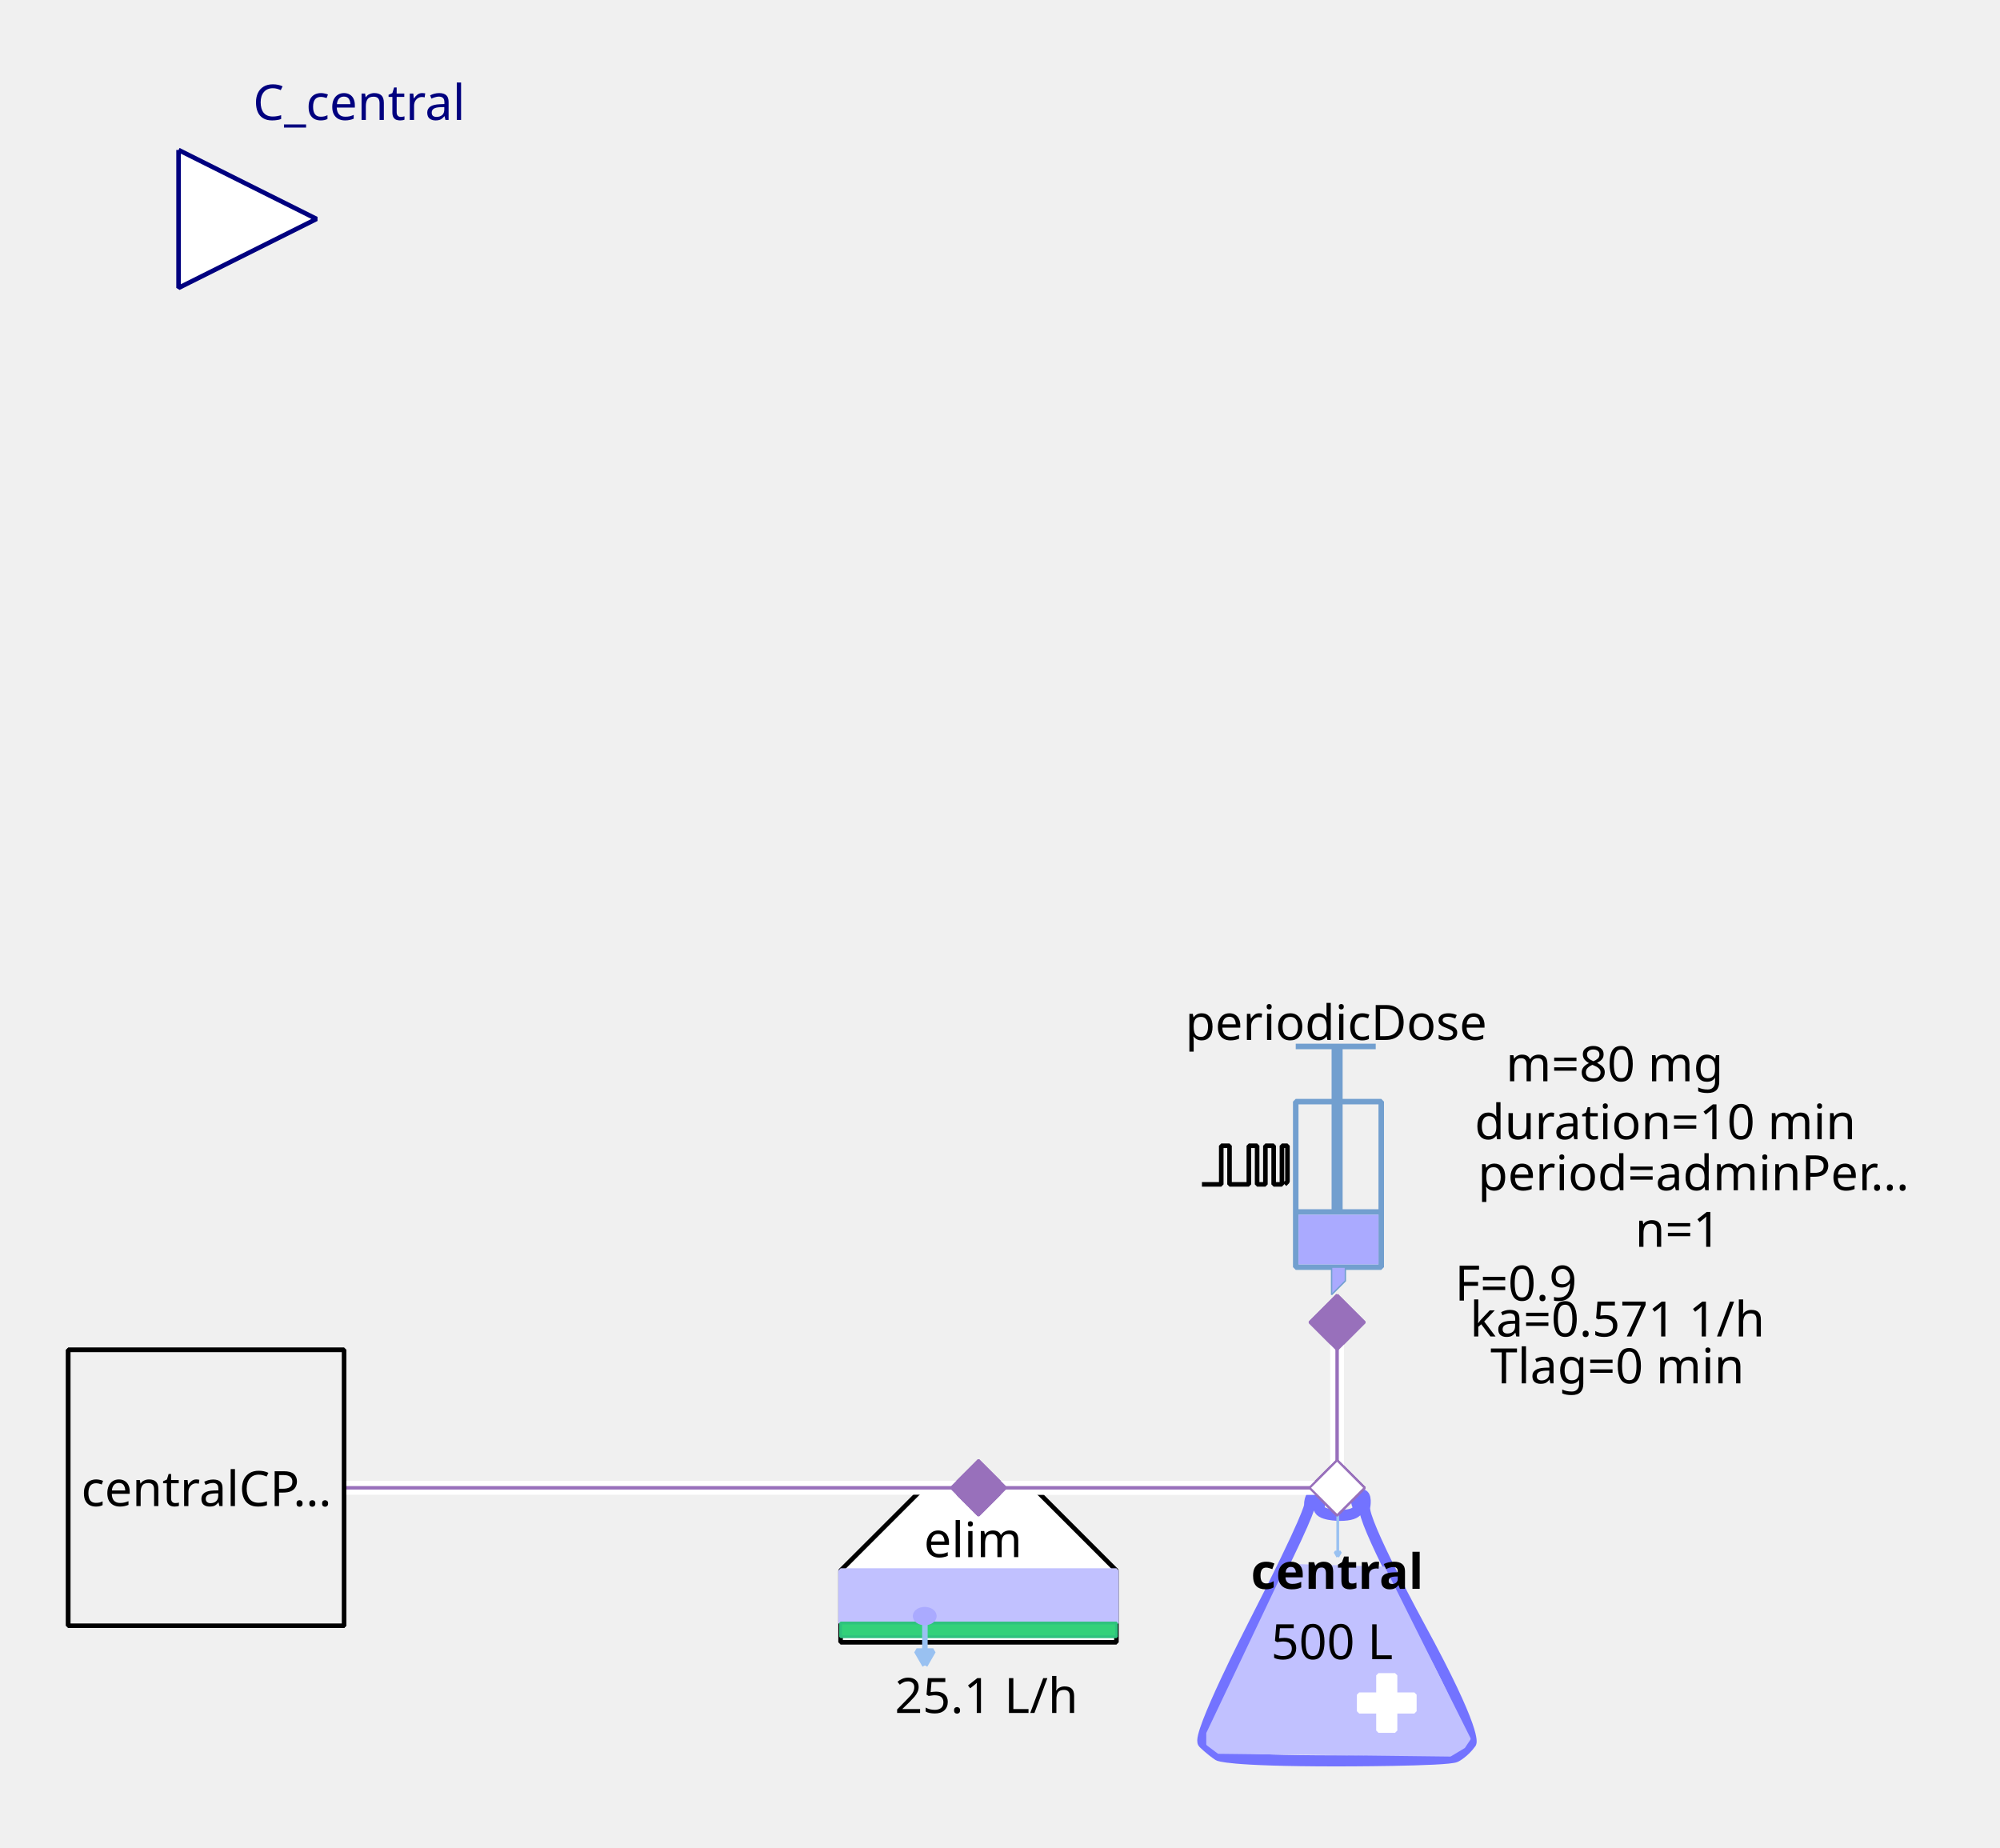
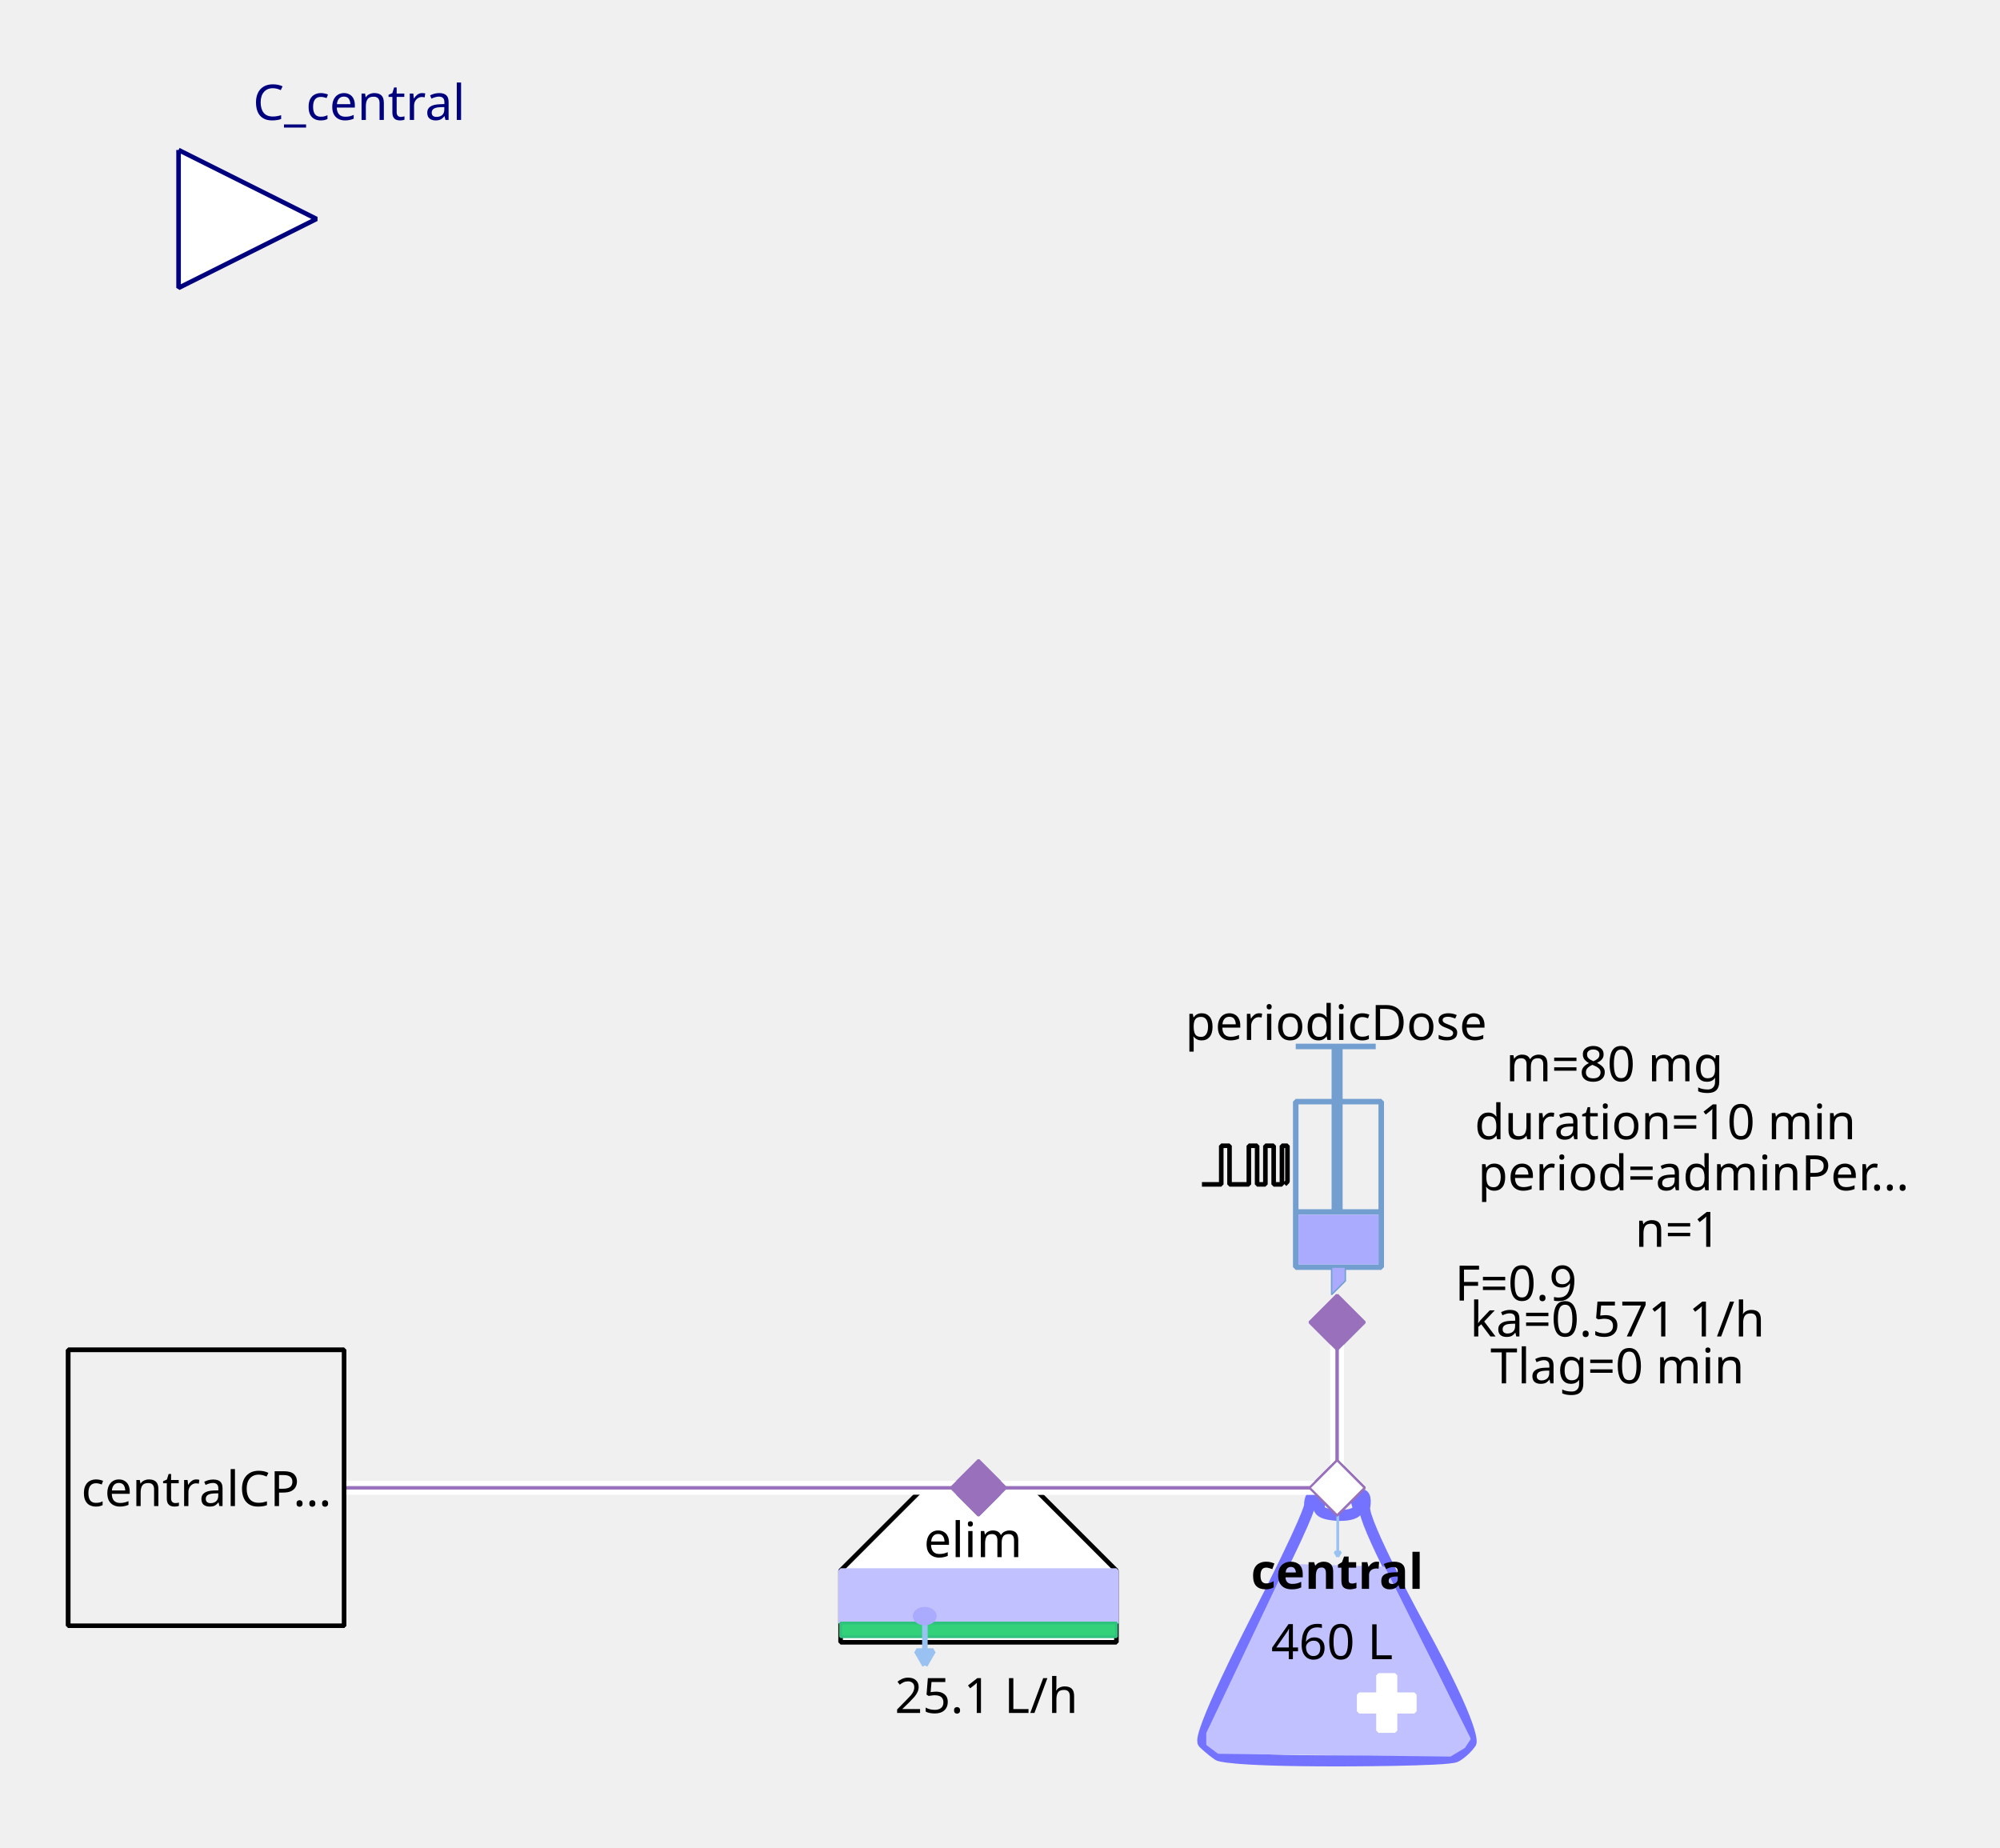
<svg xmlns="http://www.w3.org/2000/svg" width="115.711mm" height="106.892mm" viewBox="0 0 328 303" version="1.2" baseProfile="tiny">
  <defs>
</defs>
  <g fill="none" stroke="black" stroke-width="1" fill-rule="evenodd" stroke-linecap="square" stroke-linejoin="bevel">
    <g fill="none" stroke="#7373ff" stroke-opacity="1" stroke-width="8" stroke-linecap="butt" stroke-linejoin="miter" stroke-miterlimit="1" transform="matrix(0.22619,0,0,-0.22619,219.06,266.619)" font-family="Sans" font-size="10" font-weight="400" font-style="normal">
      <path vector-effect="none" fill-rule="evenodd" d="M-19,87 C-19,87 -19,80 -60,0 C-60,0 -101,-80 -96,-85 C-96,-85 -91,-90 -85,-94 C-85,-94 -79,-98 1,-98 C1,-98 81,-98 87,-95 C87,-95 93,-92 98,-85 C98,-85 103,-78 61,-1 C61,-1 19,76 21,86 C21,86 23,96 18,95 C18,95 13,94 16,87 C16,87 19,80 3,80 C3,80 -13,80 -12,86 C-12,86 -11,92 -12,94 C-12,94 -13,96 -16,95 C-16,95 -19,94 -19,87 " />
    </g>
    <g fill="#c1c1ff" fill-opacity="1" stroke="#c1c1ff" stroke-opacity="1" stroke-width="1.75" stroke-linecap="butt" stroke-linejoin="miter" stroke-miterlimit="1" transform="matrix(0.22619,0,0,-0.22619,219.06,272.5)" font-family="Sans" font-size="10" font-weight="400" font-style="normal">
      <path vector-effect="none" fill-rule="evenodd" d="M-35,70 L-93,-52 L-93,-60 L-85,-66 L83,-68 L93,-62 L97,-56 L35,68 L-35,70" />
    </g>
    <g fill="#ffffff" fill-opacity="1" stroke="#ffffff" stroke-opacity="1" stroke-width="1" stroke-linecap="butt" stroke-linejoin="miter" stroke-miterlimit="1" transform="matrix(0.22619,0,0,0.22619,227.429,279.286)" font-family="Sans" font-size="10" font-weight="400" font-style="normal">
      <rect vector-effect="non-scaling-stroke" x="-6" y="-20" width="12" height="40" />
    </g>
    <g fill="#ffffff" fill-opacity="1" stroke="#ffffff" stroke-opacity="1" stroke-width="1" stroke-linecap="butt" stroke-linejoin="miter" stroke-miterlimit="1" transform="matrix(0,0.22619,-0.22619,0,227.429,279.286)" font-family="Sans" font-size="10" font-weight="400" font-style="normal">
      <rect vector-effect="non-scaling-stroke" x="-6" y="-20" width="12" height="40" />
    </g>
    <g fill="none" stroke="#99c1f1" stroke-opacity="1" stroke-width="2" stroke-linecap="butt" stroke-linejoin="miter" stroke-miterlimit="1" transform="matrix(0.22619,0,0,-0.22619,219.392,251.697)" font-family="Sans" font-size="10" font-weight="400" font-style="normal">
      <path vector-effect="none" fill-rule="evenodd" d="M0,16 L0,-16" />
    </g>
    <g fill="#99c1f1" fill-opacity="1" stroke="#99c1f1" stroke-opacity="1" stroke-width="2" stroke-linecap="butt" stroke-linejoin="miter" stroke-miterlimit="1" transform="matrix(0.22619,0,0,-0.22619,219.392,251.697)" font-family="Sans" font-size="10" font-weight="400" font-style="normal">
      <path vector-effect="none" fill-rule="evenodd" d="M0,-16 L2,-12.536 L-2,-12.536 L0,-16" />
    </g>
    <g fill="none" stroke="#000000" stroke-opacity="1" stroke-width="1" stroke-linecap="butt" stroke-linejoin="miter" stroke-miterlimit="1" transform="matrix(1,0,0,1,219.286,257.571)" font-family="Noto Sans" font-size="8" font-weight="700" font-style="normal">
      <text fill="#000000" fill-opacity="1" stroke="none" xml:space="preserve" x="-14.141" y="3" font-family="Noto Sans" font-size="8" font-weight="700" font-style="normal">central</text>
    </g>
    <g fill="none" stroke="#000000" stroke-opacity="1" stroke-width="1" stroke-linecap="butt" stroke-linejoin="miter" stroke-miterlimit="1" transform="matrix(1,0,0,1,219.06,269.107)" font-family="Noto Sans" font-size="8" font-weight="400" font-style="normal">
-       <text fill="#000000" fill-opacity="1" stroke="none" xml:space="preserve" x="-0.606" y="3" font-family="Noto Sans" font-size="8" font-weight="400" font-style="normal" text-anchor="middle">500 L</text>
+       <text fill="#000000" fill-opacity="1" stroke="none" xml:space="preserve" x="-0.606" y="3" font-family="Noto Sans" font-size="8" font-weight="400" font-style="normal" text-anchor="middle">460 L</text>
    </g>
    <g fill="#ffffff" fill-opacity="1" stroke="#9870bb" stroke-opacity="1" stroke-width="8" stroke-linecap="butt" stroke-linejoin="miter" stroke-miterlimit="1" transform="matrix(0.0452381,0,0,-0.0452381,219.286,244)" font-family="Sans" font-size="10" font-weight="400" font-style="normal">
      <path vector-effect="none" fill-rule="evenodd" d="M-100,0 L0,100 L100,0 L0,-100 L-100,0" />
    </g>
    <g fill="#ffffff" fill-opacity="1" stroke="#000000" stroke-opacity="1" stroke-width="1" stroke-linecap="butt" stroke-linejoin="miter" stroke-miterlimit="1" transform="matrix(0.22619,0,0,-0.22619,160.476,266.619)" font-family="Sans" font-size="10" font-weight="400" font-style="normal">
      <path vector-effect="non-scaling-stroke" fill-rule="evenodd" d="M-40,100 L40,100 L100,40 L100,-12 L80,-12 L-76,-12 L-100,-12 L-100,40 L-100,40 L-40,100" />
    </g>
    <g fill="none" stroke="#000000" stroke-opacity="1" stroke-width="1" stroke-linecap="butt" stroke-linejoin="miter" stroke-miterlimit="1" transform="matrix(1,0,0,1,159.571,252.369)" font-family="Noto Sans" font-size="8" font-weight="400" font-style="normal">
      <text fill="#000000" fill-opacity="1" stroke="none" xml:space="preserve" x="-8.047" y="3" font-family="Noto Sans" font-size="8" font-weight="400" font-style="normal">elim</text>
    </g>
    <g fill="#c1c1ff" fill-opacity="1" stroke="#c1c1ff" stroke-opacity="1" stroke-width="1" stroke-linecap="butt" stroke-linejoin="miter" stroke-miterlimit="1" transform="matrix(0.22619,0,0,0.22619,160.476,261.869)" font-family="Sans" font-size="10" font-weight="400" font-style="normal">
      <rect vector-effect="non-scaling-stroke" x="-100" y="-19" width="200" height="38" />
    </g>
    <g fill="#33d17a" fill-opacity="1" stroke="#2ec27e" stroke-opacity="1" stroke-width="2" stroke-linecap="butt" stroke-linejoin="miter" stroke-miterlimit="1" transform="matrix(0.22619,0,0,0.22619,160.476,267.298)" font-family="Sans" font-size="10" font-weight="400" font-style="normal">
      <rect x="-100" y="-5" width="200" height="10" />
    </g>
    <g fill="none" stroke="#99c1f1" stroke-opacity="1" stroke-width="4" stroke-linecap="butt" stroke-linejoin="miter" stroke-miterlimit="1" transform="matrix(0.22619,0,0,-0.22619,151.683,269.496)" font-family="Sans" font-size="10" font-weight="400" font-style="normal">
      <path vector-effect="none" fill-rule="evenodd" d="M0,16 L0,-16" />
    </g>
    <g fill="#99c1f1" fill-opacity="1" stroke="#99c1f1" stroke-opacity="1" stroke-width="4" stroke-linecap="butt" stroke-linejoin="miter" stroke-miterlimit="1" transform="matrix(0.22619,0,0,-0.22619,151.683,269.496)" font-family="Sans" font-size="10" font-weight="400" font-style="normal">
      <path vector-effect="none" fill-rule="evenodd" d="M0,-16 L6,-5.608 L-6,-5.608 L0,-16" />
    </g>
    <g fill="#aaaaff" fill-opacity="1" stroke="#aaaaff" stroke-opacity="1" stroke-width="1" stroke-linecap="butt" stroke-linejoin="miter" stroke-miterlimit="1" transform="matrix(0.22619,0,0,-0.22619,151.655,265.036)" font-family="Sans" font-size="10" font-weight="400" font-style="normal">
      <path vector-effect="non-scaling-stroke" fill-rule="evenodd" d="M7,0 C7,-2.761 3.866,-5 0,-5 C-3.866,-5 -7,-2.761 -7,0 C-7,2.761 -3.866,5 0,5 C3.866,5 7,2.761 7,0 " />
    </g>
    <g fill="none" stroke="#000000" stroke-opacity="1" stroke-width="1" stroke-linecap="butt" stroke-linejoin="miter" stroke-miterlimit="1" transform="matrix(1,0,0,1,161.155,277.929)" font-family="Noto Sans" font-size="8" font-weight="400" font-style="normal">
      <text fill="#000000" fill-opacity="1" stroke="none" xml:space="preserve" x="0.613" y="3" font-family="Noto Sans" font-size="8" font-weight="400" font-style="normal" text-anchor="middle">25.1 L/h</text>
    </g>
    <g fill="#9870bb" fill-opacity="1" stroke="#9870bb" stroke-opacity="1" stroke-width="8" stroke-linecap="butt" stroke-linejoin="miter" stroke-miterlimit="1" transform="matrix(0.0452381,0,0,-0.0452381,160.476,244)" font-family="Sans" font-size="10" font-weight="400" font-style="normal">
      <path vector-effect="none" fill-rule="evenodd" d="M-100,0 L0,100 L100,0 L0,-100 L-100,0" />
    </g>
    <g fill="none" stroke="#729fcf" stroke-opacity="1" stroke-width="4" stroke-linecap="butt" stroke-linejoin="miter" stroke-miterlimit="1" transform="matrix(0.22619,0,0,0.22619,215.214,195.595)" font-family="Sans" font-size="10" font-weight="400" font-style="normal">
      <rect x="-12" y="-66" width="62" height="120" />
    </g>
    <g fill="none" stroke="#729fcf" stroke-opacity="1" stroke-width="8" stroke-linecap="butt" stroke-linejoin="miter" stroke-miterlimit="1" transform="matrix(0.22619,0,0,-0.22619,219.286,176.369)" font-family="Sans" font-size="10" font-weight="400" font-style="normal">
      <path vector-effect="none" fill-rule="evenodd" d="M0,21 L0,-99" />
    </g>
    <g fill="none" stroke="#729fcf" stroke-opacity="1" stroke-width="4" stroke-linecap="butt" stroke-linejoin="miter" stroke-miterlimit="1" transform="matrix(0.22619,0,0,-0.22619,219.06,171.619)" font-family="Sans" font-size="10" font-weight="400" font-style="normal">
      <path vector-effect="none" fill-rule="evenodd" d="M-29,0 L29,0" />
    </g>
    <g fill="none" stroke="#729fcf" stroke-opacity="1" stroke-width="4" stroke-linecap="butt" stroke-linejoin="miter" stroke-miterlimit="1" transform="matrix(0.22619,0,0,-0.22619,219.512,198.762)" font-family="Sans" font-size="10" font-weight="400" font-style="normal">
      <path vector-effect="none" fill-rule="evenodd" d="M-31,0 L31,0" />
    </g>
    <g fill="#aaaaff" fill-opacity="1" stroke="none" transform="matrix(0.22619,0,0,0.22619,219.512,203.286)" font-family="Sans" font-size="10" font-weight="400" font-style="normal">
      <rect vector-effect="non-scaling-stroke" x="-29" y="-18" width="58" height="36" />
    </g>
    <g fill="none" stroke="#000000" stroke-opacity="1" stroke-width="1" stroke-linecap="butt" stroke-linejoin="miter" stroke-miterlimit="1" transform="matrix(1,0,0,1,219.06,167.548)" font-family="Noto Sans" font-size="8" font-weight="400" font-style="normal">
      <text fill="#000000" fill-opacity="1" stroke="none" xml:space="preserve" x="-24.688" y="3" font-family="Noto Sans" font-size="8" font-weight="400" font-style="normal">periodicDose</text>
    </g>
    <g fill="#aaaaff" fill-opacity="1" stroke="#729fcf" stroke-opacity="1" stroke-width="1" stroke-linecap="butt" stroke-linejoin="miter" stroke-miterlimit="1" transform="matrix(0.22619,0,0,-0.22619,218.833,210.071)" font-family="Sans" font-size="10" font-weight="400" font-style="normal">
      <path vector-effect="none" fill-rule="evenodd" d="M-2,10 L-2,-10 L8,0 L8,10 L-2,10" />
    </g>
    <g fill="none" stroke="#000000" stroke-opacity="1" stroke-width="1" stroke-linecap="butt" stroke-linejoin="miter" stroke-miterlimit="1" transform="matrix(1,0,0,1,277.869,174.333)" font-family="Noto Sans" font-size="8" font-weight="400" font-style="normal">
      <text fill="#000000" fill-opacity="1" stroke="none" xml:space="preserve" x="-13.073" y="3" font-family="Noto Sans" font-size="8" font-weight="400" font-style="normal" text-anchor="middle">m=80 mg</text>
    </g>
    <g fill="none" stroke="#000000" stroke-opacity="1" stroke-width="1" stroke-linecap="butt" stroke-linejoin="miter" stroke-miterlimit="1" transform="matrix(1,0,0,1,278.774,192.202)" font-family="Noto Sans" font-size="8" font-weight="400" font-style="normal">
      <text fill="#000000" fill-opacity="1" stroke="none" xml:space="preserve" x="-36.406" y="3" font-family="Noto Sans" font-size="8" font-weight="400" font-style="normal">period=adminPer…</text>
    </g>
    <g fill="none" stroke="#000000" stroke-opacity="1" stroke-width="1" stroke-linecap="butt" stroke-linejoin="miter" stroke-miterlimit="1" transform="matrix(1,0,0,1,277.869,183.833)" font-family="Noto Sans" font-size="8" font-weight="400" font-style="normal">
      <text fill="#000000" fill-opacity="1" stroke="none" xml:space="preserve" x="-4.753" y="3" font-family="Noto Sans" font-size="8" font-weight="400" font-style="normal" text-anchor="middle">duration=10 min</text>
    </g>
    <g fill="none" stroke="#000000" stroke-opacity="1" stroke-width="1" stroke-linecap="butt" stroke-linejoin="miter" stroke-miterlimit="1" transform="matrix(1,0,0,1,278.548,201.476)" font-family="Noto Sans" font-size="8" font-weight="400" font-style="normal">
      <text fill="#000000" fill-opacity="1" stroke="none" xml:space="preserve" x="-3.361" y="3" font-family="Noto Sans" font-size="8" font-weight="400" font-style="normal" text-anchor="middle">n=1</text>
    </g>
    <g fill="none" stroke="#000000" stroke-opacity="1" stroke-width="1" stroke-linecap="butt" stroke-linejoin="miter" stroke-miterlimit="1" transform="matrix(1,0,0,1,270.179,210.298)" font-family="Noto Sans" font-size="8" font-weight="400" font-style="normal">
      <text fill="#000000" fill-opacity="1" stroke="none" xml:space="preserve" x="-21.572" y="3" font-family="Noto Sans" font-size="8" font-weight="400" font-style="normal" text-anchor="middle">F=0.9</text>
    </g>
    <g fill="none" stroke="#000000" stroke-opacity="1" stroke-width="1" stroke-linecap="butt" stroke-linejoin="miter" stroke-miterlimit="1" transform="matrix(0.22619,0,0,-0.22619,204.131,191.118)" font-family="Sans" font-size="10" font-weight="400" font-style="normal">
      <path vector-effect="non-scaling-stroke" fill-rule="evenodd" d="M-31,-13.793 L-17,-13.793 L-17,14.207 L-11,14.207 L-11,-13.793 L3,-13.793 L3,14.207 L9,14.207 L9,-13.793 L15,-13.793 L15,14.207 L21,14.207 L21,-13.793 L27,-13.793 L27,14.207 L31,14.207 L31,-11.793 L29,-13.793" />
    </g>
    <g fill="none" stroke="#000000" stroke-opacity="1" stroke-width="1" stroke-linecap="butt" stroke-linejoin="miter" stroke-miterlimit="1" transform="matrix(1,0,0,1,270.179,216.179)" font-family="Noto Sans" font-size="8" font-weight="400" font-style="normal">
      <text fill="#000000" fill-opacity="1" stroke="none" xml:space="preserve" x="-4.932" y="3" font-family="Noto Sans" font-size="8" font-weight="400" font-style="normal" text-anchor="middle">ka=0.571 1/h</text>
    </g>
    <g fill="none" stroke="#000000" stroke-opacity="1" stroke-width="1" stroke-linecap="butt" stroke-linejoin="miter" stroke-miterlimit="1" transform="matrix(1,0,0,1,270.179,223.869)" font-family="Noto Sans" font-size="8" font-weight="400" font-style="normal">
      <text fill="#000000" fill-opacity="1" stroke="none" xml:space="preserve" x="-4.932" y="3" font-family="Noto Sans" font-size="8" font-weight="400" font-style="normal" text-anchor="middle">Tlag=0 min</text>
    </g>
    <g fill="#9870bb" fill-opacity="1" stroke="#9870bb" stroke-opacity="1" stroke-width="8" stroke-linecap="butt" stroke-linejoin="miter" stroke-miterlimit="1" transform="matrix(0,0.0452381,0.0452381,0,219.286,216.857)" font-family="Sans" font-size="10" font-weight="400" font-style="normal">
      <path vector-effect="none" fill-rule="evenodd" d="M-100,0 L0,100 L100,0 L0,-100 L-100,0" />
    </g>
    <g fill="#ffffff" fill-opacity="1" stroke="#00007f" stroke-opacity="1" stroke-width="1" stroke-linecap="butt" stroke-linejoin="miter" stroke-miterlimit="1" transform="matrix(0.22619,0,0,-0.22619,51.9048,35.9048)" font-family="Sans" font-size="10" font-weight="400" font-style="normal">
      <path vector-effect="non-scaling-stroke" fill-rule="evenodd" d="M-100,50 L0,0 L-100,-50 L-100,50" />
    </g>
    <g fill="none" stroke="#00007f" stroke-opacity="1" stroke-width="1" stroke-linecap="butt" stroke-linejoin="miter" stroke-miterlimit="1" transform="matrix(1,0,0,1,51.9048,-2.54762)" font-family="Noto Sans" font-size="8.078" font-weight="400" font-style="normal">
      <text fill="#00007f" fill-opacity="1" stroke="none" xml:space="preserve" x="-10.422" y="22.219" font-family="Noto Sans" font-size="8.078" font-weight="400" font-style="normal">C_central</text>
    </g>
    <g fill="#f0f0f0" fill-opacity="1" stroke="#000000" stroke-opacity="1" stroke-width="1" stroke-linecap="butt" stroke-linejoin="miter" stroke-miterlimit="1" transform="matrix(0.22619,0,0,-0.22619,33.8095,244)" font-family="Sans" font-size="10" font-weight="400" font-style="normal">
      <rect vector-effect="non-scaling-stroke" x="-100" y="-100" width="200" height="200" />
    </g>
    <g fill="none" stroke="#000000" stroke-opacity="1" stroke-width="1" stroke-linecap="butt" stroke-linejoin="miter" stroke-miterlimit="1" transform="matrix(1,0,0,1,33.8095,244)" font-family="Noto Sans" font-size="8" font-weight="400" font-style="normal">
      <text fill="#000000" fill-opacity="1" stroke="none" xml:space="preserve" x="-20.484" y="3" font-family="Noto Sans" font-size="8" font-weight="400" font-style="normal">centralCP…</text>
    </g>
    <g fill="#ffffff" fill-opacity="1" stroke="none" transform="matrix(2.2619,0,0,-2.2619,260,244)" font-family="Sans" font-size="10" font-weight="400" font-style="normal">
      <path vector-effect="none" fill-rule="nonzero" d="M-18,0.5 L-44,0.5 L-44.5,0.5 L-44.5,-0.5 L-44,-0.5 L-18,-0.5 L-17.5,-0.5 L-17.5,0.5 L-18,0.5" />
    </g>
    <g fill="none" stroke="#9870bb" stroke-opacity="1" stroke-width="0.25" stroke-linecap="butt" stroke-linejoin="miter" stroke-miterlimit="1" transform="matrix(2.2619,0,0,-2.2619,260,244)" font-family="Sans" font-size="10" font-weight="400" font-style="normal">
      <path vector-effect="none" fill-rule="evenodd" d="M-18,0 L-44,0" />
    </g>
    <g fill="#9870bb" fill-opacity="1" stroke="#9870bb" stroke-opacity="1" stroke-width="8" stroke-linecap="butt" stroke-linejoin="miter" stroke-miterlimit="1" transform="matrix(0.0452381,0,0,-0.0452381,160.476,244)" font-family="Sans" font-size="10" font-weight="400" font-style="normal">
      <path vector-effect="none" fill-rule="evenodd" d="M-100,0 L0,100 L100,0 L0,-100 L-100,0" />
    </g>
    <g fill="#ffffff" fill-opacity="1" stroke="#9870bb" stroke-opacity="1" stroke-width="8" stroke-linecap="butt" stroke-linejoin="miter" stroke-miterlimit="1" transform="matrix(0.0452381,0,0,-0.0452381,219.286,244)" font-family="Sans" font-size="10" font-weight="400" font-style="normal">
      <path vector-effect="none" fill-rule="evenodd" d="M-100,0 L0,100 L100,0 L0,-100 L-100,0" />
    </g>
    <g fill="#ffffff" fill-opacity="1" stroke="none" transform="matrix(2.2619,0,0,-2.2619,260,244)" font-family="Sans" font-size="10" font-weight="400" font-style="normal">
      <path vector-effect="none" fill-rule="nonzero" d="M-18.5,12 L-18.5,0 L-18.5,-0.5 L-17.5,-0.5 L-17.5,0 L-17.5,12 L-17.5,12.5 L-18.5,12.5 L-18.5,12" />
    </g>
    <g fill="none" stroke="#9870bb" stroke-opacity="1" stroke-width="0.25" stroke-linecap="butt" stroke-linejoin="miter" stroke-miterlimit="1" transform="matrix(2.2619,0,0,-2.2619,260,244)" font-family="Sans" font-size="10" font-weight="400" font-style="normal">
      <path vector-effect="none" fill-rule="evenodd" d="M-18,12 L-18,0" />
    </g>
    <g fill="#9870bb" fill-opacity="1" stroke="#9870bb" stroke-opacity="1" stroke-width="8" stroke-linecap="butt" stroke-linejoin="miter" stroke-miterlimit="1" transform="matrix(0,0.0452381,0.0452381,0,219.286,216.857)" font-family="Sans" font-size="10" font-weight="400" font-style="normal">
      <path vector-effect="none" fill-rule="evenodd" d="M-100,0 L0,100 L100,0 L0,-100 L-100,0" />
    </g>
    <g fill="#ffffff" fill-opacity="1" stroke="#9870bb" stroke-opacity="1" stroke-width="8" stroke-linecap="butt" stroke-linejoin="miter" stroke-miterlimit="1" transform="matrix(0.0452381,0,0,-0.0452381,219.286,244)" font-family="Sans" font-size="10" font-weight="400" font-style="normal">
      <path vector-effect="none" fill-rule="evenodd" d="M-100,0 L0,100 L100,0 L0,-100 L-100,0" />
    </g>
    <g fill="#ffffff" fill-opacity="1" stroke="none" transform="matrix(2.2619,0,0,-2.2619,260,244)" font-family="Sans" font-size="10" font-weight="400" font-style="normal">
      <path vector-effect="none" fill-rule="nonzero" d="M-18,0.5 L-100,0.5 L-100.5,0.5 L-100.5,-0.5 L-100,-0.5 L-18,-0.5 L-17.5,-0.5 L-17.5,0.5 L-18,0.5" />
    </g>
    <g fill="none" stroke="#9870bb" stroke-opacity="1" stroke-width="0.25" stroke-linecap="butt" stroke-linejoin="miter" stroke-miterlimit="1" transform="matrix(2.2619,0,0,-2.2619,260,244)" font-family="Sans" font-size="10" font-weight="400" font-style="normal">
      <path vector-effect="none" fill-rule="evenodd" d="M-18,0 L-100,0" />
    </g>
    <g fill="#f0f0f0" fill-opacity="1" stroke="#000000" stroke-opacity="1" stroke-width="1" stroke-linecap="butt" stroke-linejoin="miter" stroke-miterlimit="1" transform="matrix(0.22619,0,0,-0.22619,33.8095,244)" font-family="Sans" font-size="10" font-weight="400" font-style="normal">
      <rect vector-effect="non-scaling-stroke" x="-100" y="-100" width="200" height="200" />
    </g>
    <g fill="none" stroke="#000000" stroke-opacity="1" stroke-width="1" stroke-linecap="butt" stroke-linejoin="miter" stroke-miterlimit="1" transform="matrix(1,0,0,1,33.8095,244)" font-family="Noto Sans" font-size="8" font-weight="400" font-style="normal">
      <text fill="#000000" fill-opacity="1" stroke="none" xml:space="preserve" x="-20.484" y="3" font-family="Noto Sans" font-size="8" font-weight="400" font-style="normal">centralCP…</text>
    </g>
    <g fill="#9870bb" fill-opacity="1" stroke="#9870bb" stroke-opacity="1" stroke-width="8" stroke-linecap="butt" stroke-linejoin="miter" stroke-miterlimit="1" transform="matrix(0.0452381,0,0,-0.0452381,160.476,244)" font-family="Sans" font-size="10" font-weight="400" font-style="normal">
      <path vector-effect="none" fill-rule="evenodd" d="M-100,0 L0,100 L100,0 L0,-100 L-100,0" />
    </g>
    <g fill="#ffffff" fill-opacity="1" stroke="#9870bb" stroke-opacity="1" stroke-width="8" stroke-linecap="butt" stroke-linejoin="miter" stroke-miterlimit="1" transform="matrix(0.0452381,0,0,-0.0452381,219.286,244)" font-family="Sans" font-size="10" font-weight="400" font-style="normal">
      <path vector-effect="none" fill-rule="evenodd" d="M-100,0 L0,100 L100,0 L0,-100 L-100,0" />
    </g>
    <g fill="none" stroke="#000000" stroke-opacity="0" stroke-width="2" stroke-linecap="square" stroke-linejoin="bevel" transform="matrix(2.2619,0,0,-2.2619,219.286,266.619)" font-family="Sans" font-size="10" font-weight="400" font-style="normal">
      <polyline fill="none" vector-effect="non-scaling-stroke" points="-1,0 1,0 " />
      <polyline fill="none" vector-effect="non-scaling-stroke" points="0,-1 0,1 " />
    </g>
    <g fill="none" stroke="#000000" stroke-opacity="0" stroke-width="2" stroke-linecap="square" stroke-linejoin="bevel" transform="matrix(2.2619,0,0,-2.2619,160.476,266.619)" font-family="Sans" font-size="10" font-weight="400" font-style="normal">
      <polyline fill="none" vector-effect="non-scaling-stroke" points="-1,0 1,0 " />
      <polyline fill="none" vector-effect="non-scaling-stroke" points="0,-1 0,1 " />
    </g>
    <g fill="none" stroke="#000000" stroke-opacity="0" stroke-width="2" stroke-linecap="square" stroke-linejoin="bevel" transform="matrix(2.2619,0,0,-2.2619,219.286,194.238)" font-family="Sans" font-size="10" font-weight="400" font-style="normal">
      <polyline fill="none" vector-effect="non-scaling-stroke" points="-1,0 1,0 " />
      <polyline fill="none" vector-effect="non-scaling-stroke" points="0,-1 0,1 " />
    </g>
    <g fill="none" stroke="#000000" stroke-opacity="0" stroke-width="2" stroke-linecap="square" stroke-linejoin="bevel" transform="matrix(2.2619,0,0,-2.2619,51.9048,35.9048)" font-family="Sans" font-size="10" font-weight="400" font-style="normal">
      <polyline fill="none" vector-effect="non-scaling-stroke" points="-1,0 1,0 " />
      <polyline fill="none" vector-effect="non-scaling-stroke" points="0,-1 0,1 " />
    </g>
    <g fill="none" stroke="#000000" stroke-opacity="0" stroke-width="2" stroke-linecap="square" stroke-linejoin="bevel" transform="matrix(2.2619,0,0,-2.2619,33.8095,244)" font-family="Sans" font-size="10" font-weight="400" font-style="normal">
      <polyline fill="none" vector-effect="non-scaling-stroke" points="-1,0 1,0 " />
      <polyline fill="none" vector-effect="non-scaling-stroke" points="0,-1 0,1 " />
    </g>
  </g>
</svg>
